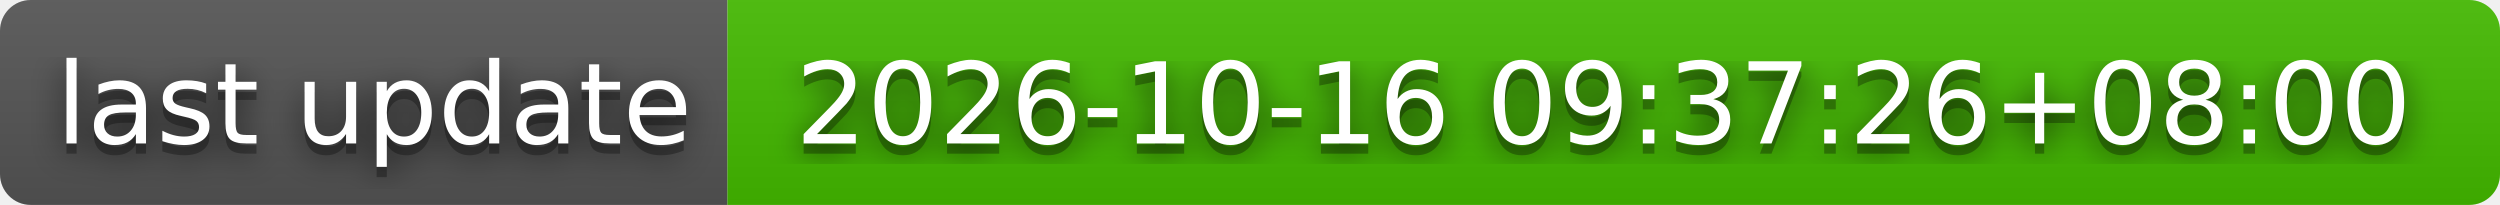
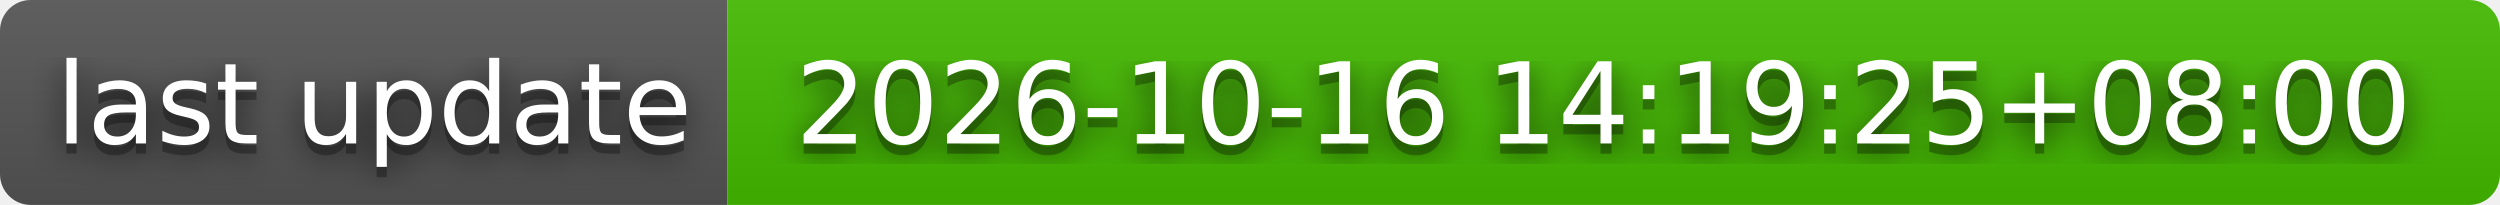
- <svg xmlns="http://www.w3.org/2000/svg" width="244" height="20" role="img" aria-label="last update: 2026-10-16 09:37:26+08:00">
+ <svg xmlns="http://www.w3.org/2000/svg" width="244" height="20" role="img" aria-label="last update: 2026-10-16 14:19:25+08:00">
  <filter id="blur">
    <feGaussianBlur stdDeviation="16" />
  </filter>
  <linearGradient id="s" x2="0" y2="100%">
    <stop offset="0" stop-color="#bbb" stop-opacity=".1" />
    <stop offset="1" stop-opacity=".1" />
  </linearGradient>
  <clipPath id="r">
    <rect width="244" height="20" rx="3" />
  </clipPath>
  <g clip-path="url(#r)">
    <rect width="71" height="20" fill="#555" />
    <rect x="71" width="173" height="20" fill="#4b0" />
    <rect width="244" height="20" fill="url(#s)" />
  </g>
  <g fill="#fff" text-anchor="middle" font-family="Verdana,Geneva,DejaVu Sans,sans-serif" text-rendering="geometricPrecision" font-size="110">
    <g transform="scale(.1)">
      <g aria-hidden="true" fill="#010101">
        <text x="365" y="150" fill-opacity=".8" filter="url(#blur)" textLength="610">last update</text>
        <text x="365" y="150" fill-opacity=".3" textLength="610">last update</text>
      </g>
      <text x="365" y="140" textLength="610">last update</text>
    </g>
    <g transform="scale(.1)">
      <g aria-hidden="true" fill="#010101">
-         <text x="1565" y="150" fill-opacity=".8" filter="url(#blur)" textLength="1630">2026-10-16 09:37:26+08:00</text>
-         <text x="1565" y="150" fill-opacity=".3" textLength="1630">2026-10-16 09:37:26+08:00</text>
+         <text x="1565" y="150" fill-opacity=".8" filter="url(#blur)" textLength="1630">2026-10-16 14:19:25+08:00</text>
+         <text x="1565" y="150" fill-opacity=".3" textLength="1630">2026-10-16 14:19:25+08:00</text>
      </g>
-       <text x="1565" y="140" textLength="1630">2026-10-16 09:37:26+08:00</text>
+       <text x="1565" y="140" textLength="1630">2026-10-16 14:19:25+08:00</text>
    </g>
  </g>
</svg>
